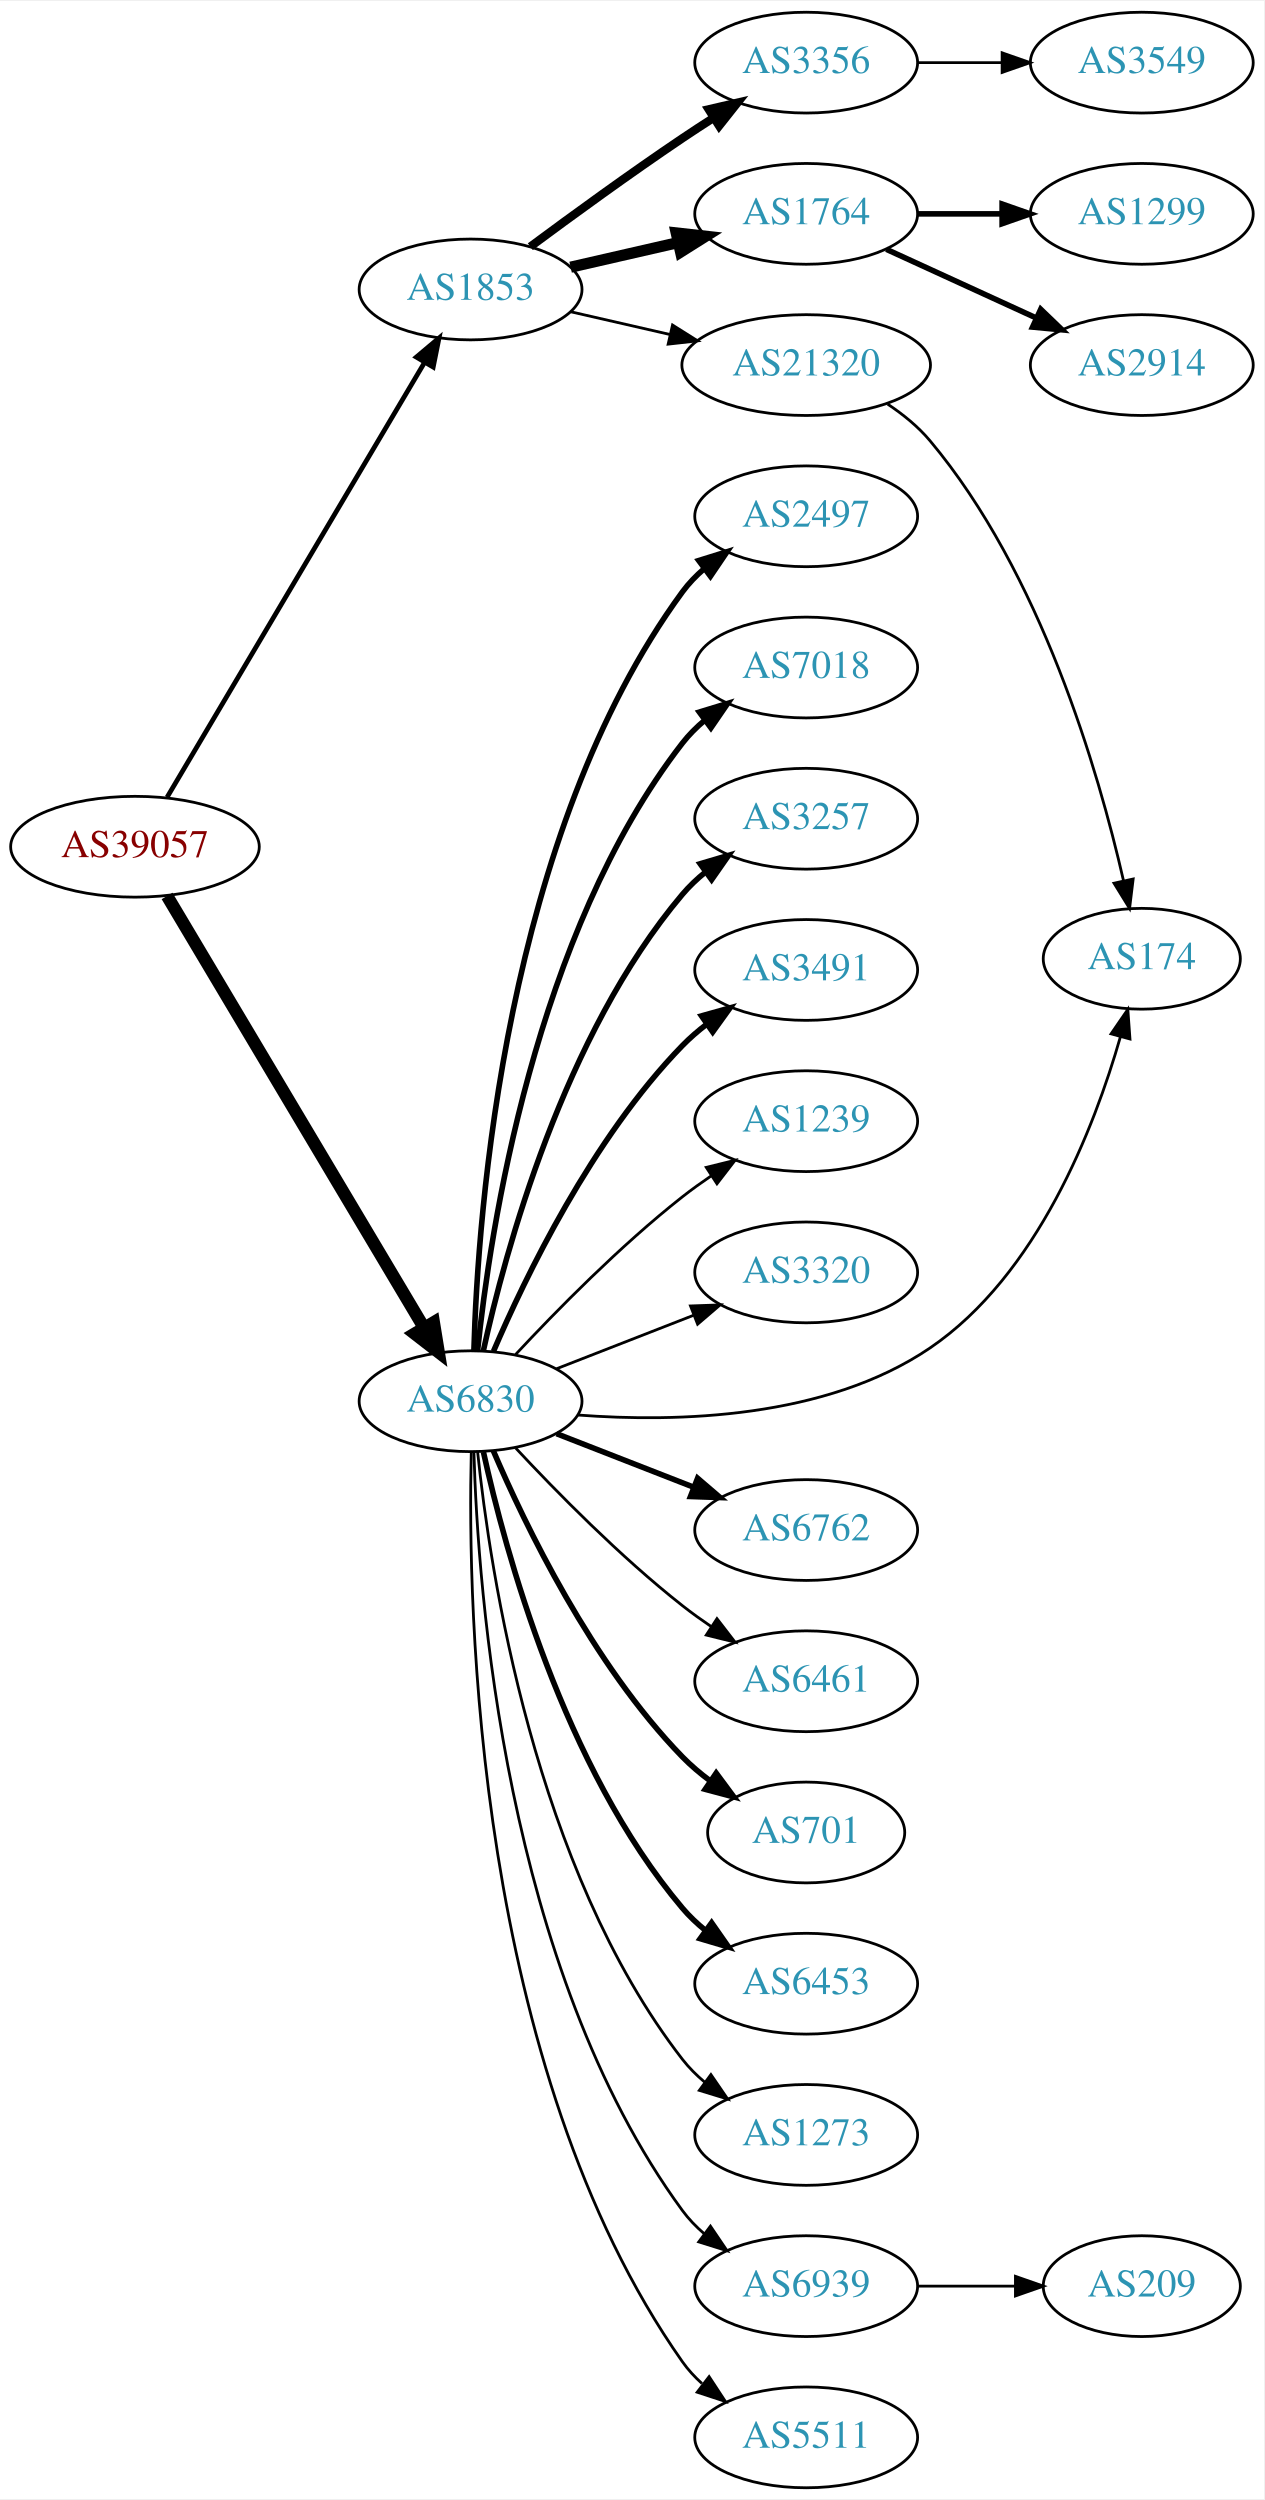
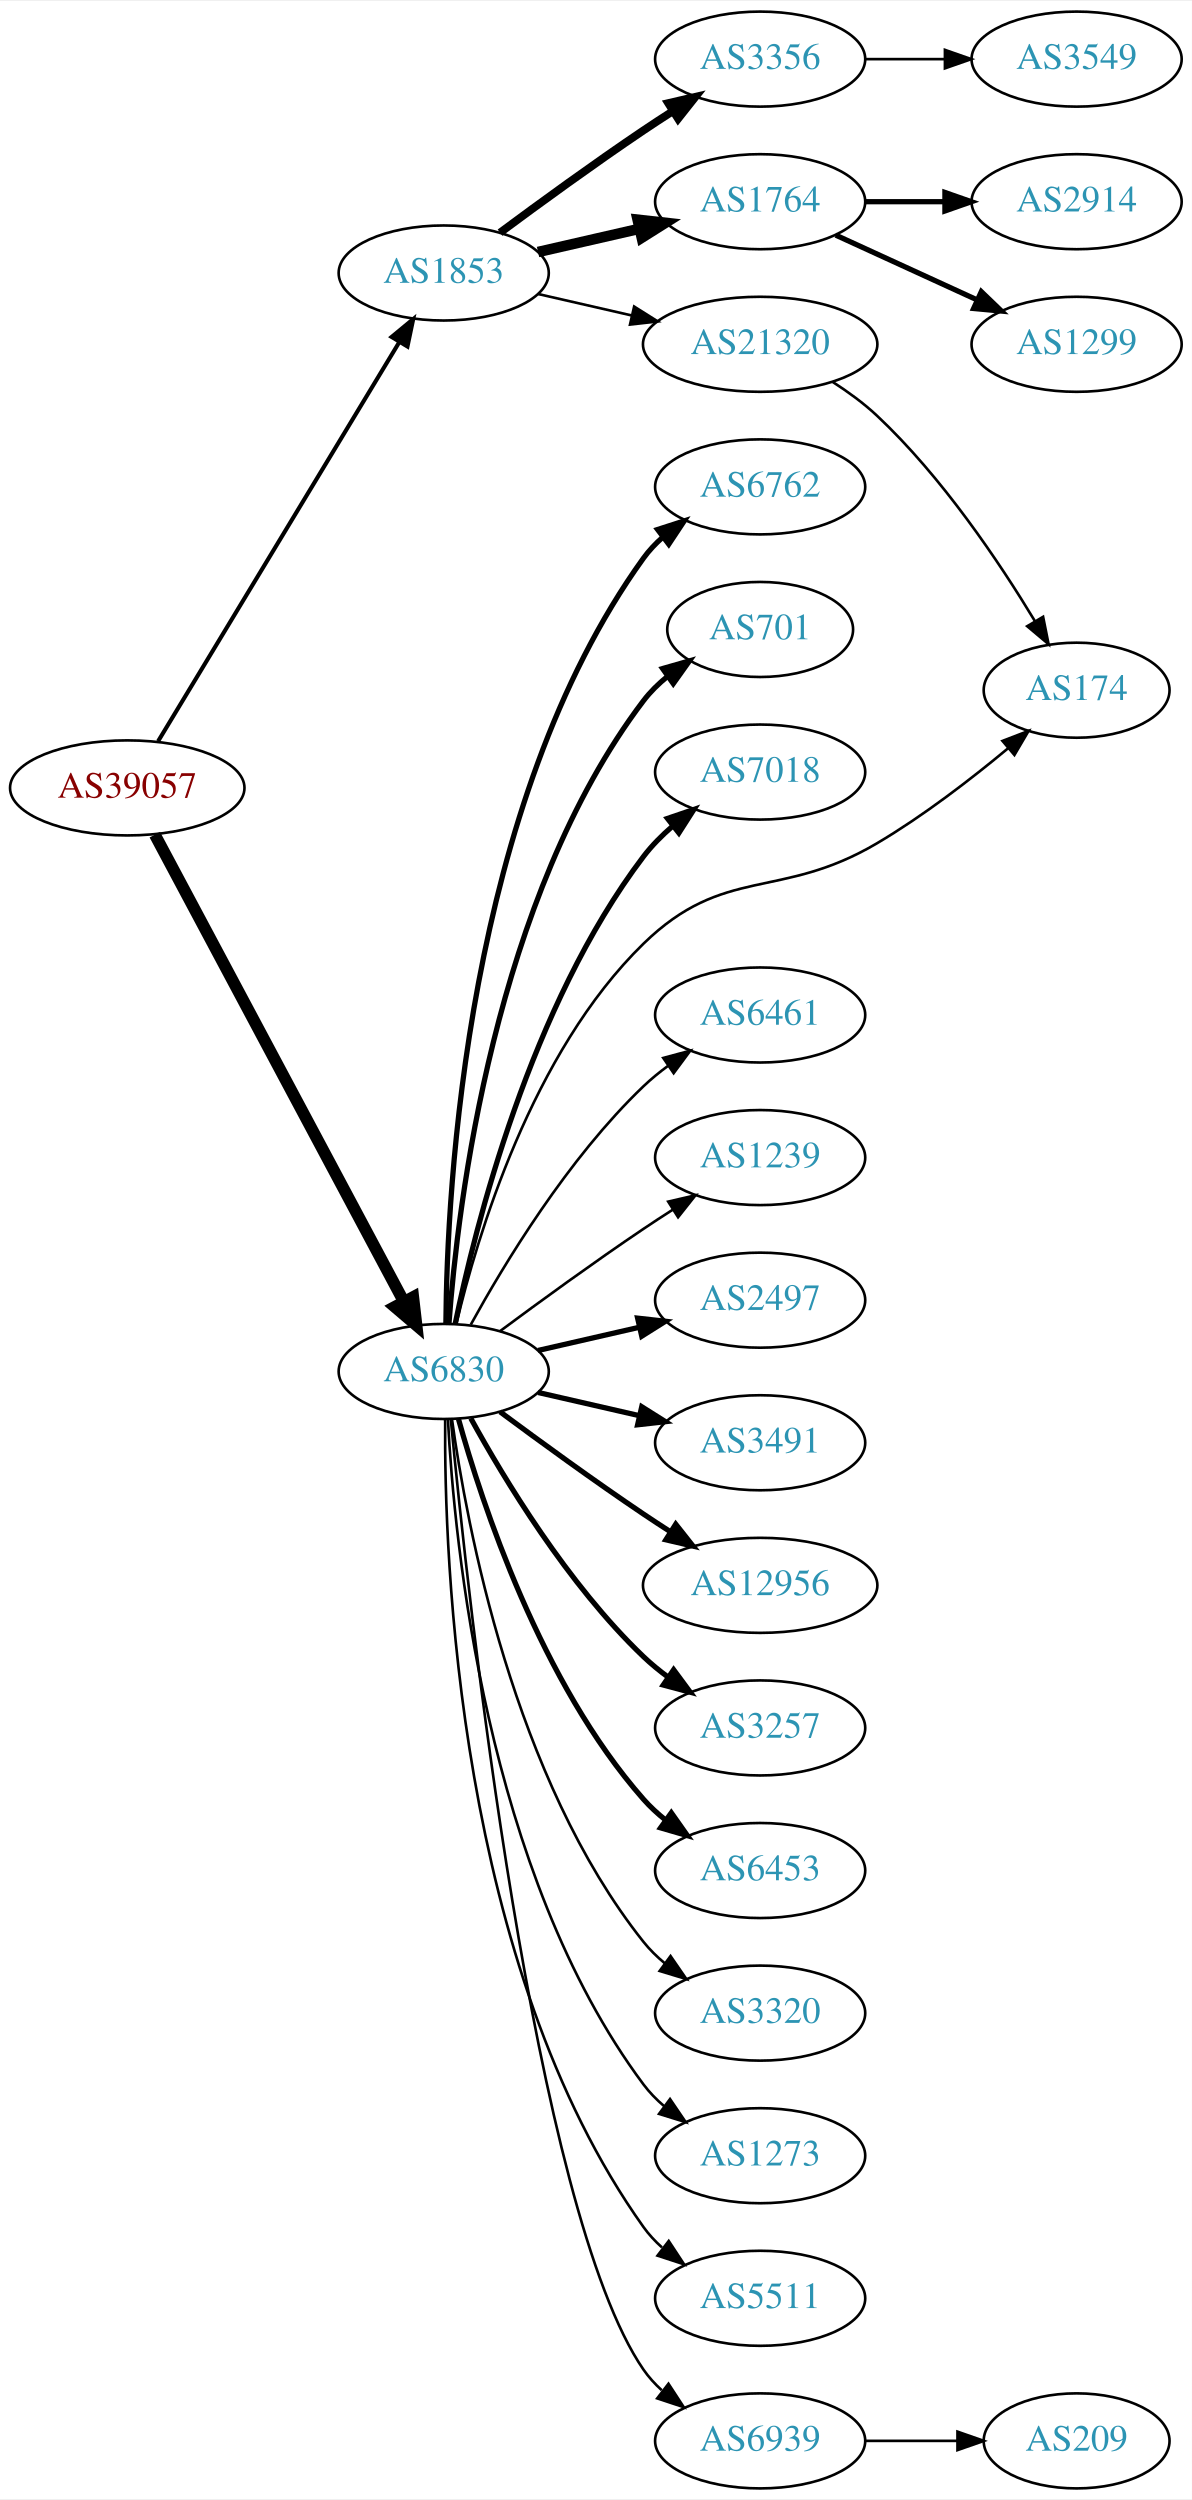
- <svg xmlns="http://www.w3.org/2000/svg" xmlns:xlink="http://www.w3.org/1999/xlink" width="451pt" height="892pt" viewBox="0.00 0.00 451.37 892.00">
-   <g id="graph0" class="graph" transform="scale(1 1) rotate(0) translate(4 888)">
-     <polygon fill="white" stroke="none" points="-4,4 -4,-888 447.37,-888 447.37,4 -4,4" />
+ <svg xmlns="http://www.w3.org/2000/svg" xmlns:xlink="http://www.w3.org/1999/xlink" width="451pt" height="946pt" viewBox="0.00 0.00 451.37 946.00">
+   <g id="graph0" class="graph" transform="scale(1 1) rotate(0) translate(4 942)">
+     <polygon fill="white" stroke="none" points="-4,4 -4,-942 447.37,-942 447.37,4 -4,4" />
    <g id="node1" class="node">
      <g id="a_node1">
        <a xlink:href="/asn/39057" xlink:title="AS39057 ~ DVT-Daten-Verarbeitung-Tirol GmbH [AT]">
-           <ellipse fill="#ffffff" stroke="black" cx="44.196" cy="-586" rx="44.393" ry="18" />
-           <text text-anchor="middle" x="44.196" y="-582.3" font-family="Times,serif" font-size="14.00" fill="#880000">AS39057</text>
+           <ellipse fill="#ffffff" stroke="black" cx="44.196" cy="-644" rx="44.393" ry="18" />
+           <text text-anchor="middle" x="44.196" y="-640.3" font-family="Times,serif" font-size="14.00" fill="#880000">AS39057</text>
        </a>
      </g>
    </g>
    <g id="node2" class="node">
      <g id="a_node2">
        <a xlink:href="/asn/1853" xlink:title="AS1853 ~ ACOnet Backbone [AT]">
-           <ellipse fill="#ffffff" stroke="black" cx="164.039" cy="-785" rx="39.794" ry="18" />
-           <text text-anchor="middle" x="164.039" y="-781.3" font-family="Times,serif" font-size="14.00" fill="#2c94b3">AS1853</text>
+           <ellipse fill="#ffffff" stroke="black" cx="164.039" cy="-839" rx="39.794" ry="18" />
+           <text text-anchor="middle" x="164.039" y="-835.3" font-family="Times,serif" font-size="14.00" fill="#2c94b3">AS1853</text>
        </a>
      </g>
    </g>
    <g id="edge1" class="edge">
-       <path fill="none" stroke="black" stroke-width="1.714" d="M55.654,-603.66C76.496,-638.857 123.298,-717.891 147.653,-759.018" />
-       <polygon fill="black" stroke="black" stroke-width="1.714" points="144.666,-760.843 152.773,-767.664 150.689,-757.276 144.666,-760.843" />
+       <path fill="none" stroke="black" stroke-width="1.565" d="M55.862,-661.649C76.676,-696.092 122.802,-772.419 147.199,-812.789" />
+       <polygon fill="black" stroke="black" stroke-width="1.565" points="144.314,-814.783 152.482,-821.532 150.305,-811.163 144.314,-814.783" />
    </g>
    <g id="node3" class="node">
      <g id="a_node3">
        <a xlink:href="/asn/6830" xlink:title="AS6830 ~ LGI-UPC [AT]">
-           <ellipse fill="#ffffff" stroke="black" cx="164.039" cy="-388" rx="39.794" ry="18" />
-           <text text-anchor="middle" x="164.039" y="-384.3" font-family="Times,serif" font-size="14.00" fill="#2c94b3">AS6830</text>
+           <ellipse fill="#ffffff" stroke="black" cx="164.039" cy="-423" rx="39.794" ry="18" />
+           <text text-anchor="middle" x="164.039" y="-419.3" font-family="Times,serif" font-size="14.00" fill="#2c94b3">AS6830</text>
        </a>
      </g>
    </g>
    <g id="edge2" class="edge">
-       <path fill="none" stroke="black" stroke-width="4.5" d="M55.654,-568.429C76.444,-533.497 123.063,-455.167 147.469,-414.16" />
-       <polygon fill="black" stroke="black" stroke-width="4.5" points="150.873,-416.139 152.604,-405.532 144.106,-412.111 150.873,-416.139" />
+       <path fill="none" stroke="black" stroke-width="4.5" d="M54.64,-626.288C75.291,-587.56 124.558,-495.166 148.913,-449.491" />
+       <polygon fill="black" stroke="black" stroke-width="4.5" points="152.482,-451.166 153.713,-440.489 145.533,-447.461 152.482,-451.166" />
    </g>
    <g id="node4" class="node">
      <g id="a_node4">
        <a xlink:href="/asn/3356" xlink:title="AS3356 ~ Level 3 Parent, LLC [US]">
-           <ellipse fill="#ffffff" stroke="black" cx="283.881" cy="-866" rx="39.794" ry="18" />
-           <text text-anchor="middle" x="283.881" y="-862.3" font-family="Times,serif" font-size="14.00" fill="#2c94b3">AS3356</text>
+           <ellipse fill="#ffffff" stroke="black" cx="283.881" cy="-920" rx="39.794" ry="18" />
+           <text text-anchor="middle" x="283.881" y="-916.3" font-family="Times,serif" font-size="14.00" fill="#2c94b3">AS3356</text>
        </a>
      </g>
    </g>
    <g id="edge3" class="edge">
-       <path fill="none" stroke="black" stroke-width="3" d="M185.369,-800.277C200.231,-811.304 220.976,-826.407 239.685,-839 243.234,-841.389 246.984,-843.839 250.733,-846.242" />
-       <polygon fill="black" stroke="black" stroke-width="3" points="249.059,-849.325 259.381,-851.712 252.801,-843.409 249.059,-849.325" />
+       <path fill="none" stroke="black" stroke-width="3" d="M185.369,-854.277C200.231,-865.304 220.976,-880.407 239.685,-893 243.234,-895.389 246.984,-897.839 250.733,-900.242" />
+       <polygon fill="black" stroke="black" stroke-width="3" points="249.059,-903.325 259.381,-905.712 252.801,-897.409 249.059,-903.325" />
    </g>
    <g id="node5" class="node">
      <g id="a_node5">
        <a xlink:href="/asn/1764" xlink:title="AS1764 ~ NEXTLAYER-AS [AT]">
-           <ellipse fill="#ffffff" stroke="black" cx="283.881" cy="-812" rx="39.794" ry="18" />
-           <text text-anchor="middle" x="283.881" y="-808.3" font-family="Times,serif" font-size="14.00" fill="#2c94b3">AS1764</text>
+           <ellipse fill="#ffffff" stroke="black" cx="283.881" cy="-866" rx="39.794" ry="18" />
+           <text text-anchor="middle" x="283.881" y="-862.3" font-family="Times,serif" font-size="14.00" fill="#2c94b3">AS1764</text>
        </a>
      </g>
    </g>
    <g id="edge4" class="edge">
-       <path fill="none" stroke="black" stroke-width="4" d="M199.758,-792.955C211.758,-795.704 225.379,-798.825 238.071,-801.733" />
-       <polygon fill="black" stroke="black" stroke-width="4" points="237.474,-805.187 248.003,-804.009 239.037,-798.364 237.474,-805.187" />
+       <path fill="none" stroke="black" stroke-width="4" d="M199.758,-846.955C211.758,-849.704 225.379,-852.825 238.071,-855.733" />
+       <polygon fill="black" stroke="black" stroke-width="4" points="237.474,-859.187 248.003,-858.009 239.037,-852.364 237.474,-859.187" />
    </g>
    <g id="node6" class="node">
      <g id="a_node6">
        <a xlink:href="/asn/21320" xlink:title="AS21320 ~ GEANT Vereniging [EU]">
-           <ellipse fill="#ffffff" stroke="black" cx="283.881" cy="-758" rx="44.393" ry="18" />
-           <text text-anchor="middle" x="283.881" y="-754.3" font-family="Times,serif" font-size="14.00" fill="#2c94b3">AS21320</text>
+           <ellipse fill="#ffffff" stroke="black" cx="283.881" cy="-812" rx="44.393" ry="18" />
+           <text text-anchor="middle" x="283.881" y="-808.3" font-family="Times,serif" font-size="14.00" fill="#2c94b3">AS21320</text>
        </a>
      </g>
    </g>
    <g id="edge5" class="edge">
-       <path fill="none" stroke="black" d="M199.758,-777.045C210.896,-774.493 223.432,-771.621 235.325,-768.896" />
-       <polygon fill="black" stroke="black" points="236.153,-772.297 245.119,-766.652 234.59,-765.474 236.153,-772.297" />
+       <path fill="none" stroke="black" d="M199.758,-831.045C210.896,-828.493 223.432,-825.621 235.325,-822.896" />
+       <polygon fill="black" stroke="black" points="236.153,-826.297 245.119,-820.652 234.59,-819.474 236.153,-826.297" />
    </g>
    <g id="node10" class="node">
      <g id="a_node10">
-         <a xlink:href="/asn/2497" xlink:title="AS2497 ~ Internet Initiative Japan Inc. [JP]">
-           <ellipse fill="#ffffff" stroke="black" cx="283.881" cy="-704" rx="39.794" ry="18" />
-           <text text-anchor="middle" x="283.881" y="-700.3" font-family="Times,serif" font-size="14.00" fill="#2c94b3">AS2497</text>
+         <a xlink:href="/asn/6762" xlink:title="AS6762 ~ TELECOM ITALIA SPARKLE S.p.A. [IT]">
+           <ellipse fill="#ffffff" stroke="black" cx="283.881" cy="-758" rx="39.794" ry="18" />
+           <text text-anchor="middle" x="283.881" y="-754.3" font-family="Times,serif" font-size="14.00" fill="#2c94b3">AS6762</text>
        </a>
      </g>
    </g>
    <g id="edge9" class="edge">
-       <path fill="none" stroke="black" stroke-width="2" d="M165.227,-406.201C166.606,-454.924 176.276,-590.48 239.685,-677 241.907,-680.032 244.582,-682.801 247.497,-685.311" />
-       <polygon fill="black" stroke="black" stroke-width="2" points="245.519,-688.201 255.634,-691.354 249.693,-682.582 245.519,-688.201" />
+       <path fill="none" stroke="black" stroke-width="2" d="M164.863,-441.267C165.263,-492.169 172.568,-637.966 239.685,-731 241.766,-733.885 244.259,-736.529 246.984,-738.938" />
+       <polygon fill="black" stroke="black" stroke-width="2" points="245.041,-741.857 255.125,-745.106 249.268,-736.277 245.041,-741.857" />
    </g>
    <g id="node11" class="node">
      <g id="a_node11">
+         <a xlink:href="/asn/701" xlink:title="AS701 ~ UUNET [US]">
+           <ellipse fill="#ffffff" stroke="black" cx="283.881" cy="-704" rx="35.194" ry="18" />
+           <text text-anchor="middle" x="283.881" y="-700.3" font-family="Times,serif" font-size="14.00" fill="#2c94b3">AS701</text>
+         </a>
+       </g>
+     </g>
+     <g id="edge10" class="edge">
+       <path fill="none" stroke="black" stroke-width="2" d="M166.037,-441.264C169.33,-485.934 183.155,-602.483 239.685,-677 242.271,-680.408 245.422,-683.493 248.832,-686.254" />
+       <polygon fill="black" stroke="black" stroke-width="2" points="246.93,-689.195 257.116,-692.11 250.97,-683.479 246.93,-689.195" />
+     </g>
+     <g id="node12" class="node">
+       <g id="a_node12">
        <a xlink:href="/asn/7018" xlink:title="AS7018 ~ AT&amp;T Services, Inc. [US]">
          <ellipse fill="#ffffff" stroke="black" cx="283.881" cy="-650" rx="39.794" ry="18" />
          <text text-anchor="middle" x="283.881" y="-646.3" font-family="Times,serif" font-size="14.00" fill="#2c94b3">AS7018</text>
        </a>
      </g>
    </g>
-     <g id="edge10" class="edge">
-       <path fill="none" stroke="black" stroke-width="2" d="M166.558,-406.151C170.925,-448.391 186.809,-554.85 239.685,-623 241.989,-625.97 244.719,-628.697 247.669,-631.182" />
-       <polygon fill="black" stroke="black" stroke-width="2" points="245.721,-634.093 255.854,-637.188 249.863,-628.45 245.721,-634.093" />
-     </g>
-     <g id="node12" class="node">
-       <g id="a_node12">
-         <a xlink:href="/asn/3257" xlink:title="AS3257 ~ GTT [DE]">
-           <ellipse fill="#ffffff" stroke="black" cx="283.881" cy="-596" rx="39.794" ry="18" />
-           <text text-anchor="middle" x="283.881" y="-592.3" font-family="Times,serif" font-size="14.00" fill="#2c94b3">AS3257</text>
-         </a>
-       </g>
-     </g>
    <g id="edge11" class="edge">
-       <path fill="none" stroke="black" stroke-width="2" d="M168.622,-406.115C176.308,-441.061 197.23,-518.765 239.685,-569 242.111,-571.871 244.922,-574.532 247.924,-576.975" />
-       <polygon fill="black" stroke="black" stroke-width="2" points="246.02,-579.918 256.179,-582.925 250.113,-574.239 246.02,-579.918" />
+       <path fill="none" stroke="black" stroke-width="2" d="M168.395,-441.068C175.896,-477.599 196.83,-561.557 239.685,-618 242.849,-622.167 246.699,-626.044 250.782,-629.558" />
+       <polygon fill="black" stroke="black" stroke-width="2" points="248.775,-632.431 258.804,-635.848 253.095,-626.923 248.775,-632.431" />
    </g>
    <g id="node13" class="node">
      <g id="a_node13">
-         <a xlink:href="/asn/3491" xlink:title="AS3491 ~ PCCW Global, Inc. [US]">
-           <ellipse fill="#ffffff" stroke="black" cx="283.881" cy="-542" rx="39.794" ry="18" />
-           <text text-anchor="middle" x="283.881" y="-538.3" font-family="Times,serif" font-size="14.00" fill="#2c94b3">AS3491</text>
+         <a xlink:href="/asn/174" xlink:title="AS174 ~ Cogent Communications [US]">
+           <ellipse fill="#ffffff" stroke="black" cx="403.724" cy="-681" rx="35.194" ry="18" />
+           <text text-anchor="middle" x="403.724" y="-677.3" font-family="Times,serif" font-size="14.00" fill="#2c94b3">AS174</text>
        </a>
      </g>
    </g>
    <g id="edge12" class="edge">
-       <path fill="none" stroke="black" stroke-width="2" d="M172.193,-405.772C183.454,-432.075 207.402,-481.824 239.685,-515 242.306,-517.694 245.248,-520.237 248.331,-522.606" />
-       <polygon fill="black" stroke="black" stroke-width="2" points="246.498,-525.595 256.7,-528.452 250.506,-519.856 246.498,-525.595" />
+       <path fill="none" stroke="black" d="M168.839,-441.044C176.622,-473.859 197.326,-543.719 239.685,-585 270.309,-614.845 291.253,-601.261 328.077,-623 345.68,-633.392 363.825,-647.401 377.816,-659.048" />
+       <polygon fill="black" stroke="black" points="375.646,-661.797 385.539,-665.588 380.169,-656.455 375.646,-661.797" />
    </g>
    <g id="node14" class="node">
      <g id="a_node14">
-         <a xlink:href="/asn/1239" xlink:title="AS1239 ~ Sprint [US]">
-           <ellipse fill="#ffffff" stroke="black" cx="283.881" cy="-488" rx="39.794" ry="18" />
-           <text text-anchor="middle" x="283.881" y="-484.3" font-family="Times,serif" font-size="14.00" fill="#2c94b3">AS1239</text>
+         <a xlink:href="/asn/6461" xlink:title="AS6461 ~ Zayo Bandwidth [US]">
+           <ellipse fill="#ffffff" stroke="black" cx="283.881" cy="-558" rx="39.794" ry="18" />
+           <text text-anchor="middle" x="283.881" y="-554.3" font-family="Times,serif" font-size="14.00" fill="#2c94b3">AS6461</text>
        </a>
      </g>
    </g>
    <g id="edge13" class="edge">
-       <path fill="none" stroke="black" d="M180.136,-404.712C194.601,-420.235 217.458,-443.519 239.685,-461 242.97,-463.583 246.513,-466.133 250.108,-468.573" />
-       <polygon fill="black" stroke="black" points="248.203,-471.509 258.493,-474.033 252.023,-465.643 248.203,-471.509" />
+       <path fill="none" stroke="black" d="M174.28,-440.713C186.825,-463.561 211.002,-503.611 239.685,-531 242.553,-533.739 245.742,-536.347 249.051,-538.785" />
+       <polygon fill="black" stroke="black" points="247.175,-541.742 257.411,-544.477 251.114,-535.956 247.175,-541.742" />
    </g>
    <g id="node15" class="node">
      <g id="a_node15">
-         <a xlink:href="/asn/3320" xlink:title="AS3320 ~ DTAG [DE]">
-           <ellipse fill="#ffffff" stroke="black" cx="283.881" cy="-434" rx="39.794" ry="18" />
-           <text text-anchor="middle" x="283.881" y="-430.3" font-family="Times,serif" font-size="14.00" fill="#2c94b3">AS3320</text>
+         <a xlink:href="/asn/1239" xlink:title="AS1239 ~ Sprint [US]">
+           <ellipse fill="#ffffff" stroke="black" cx="283.881" cy="-504" rx="39.794" ry="18" />
+           <text text-anchor="middle" x="283.881" y="-500.3" font-family="Times,serif" font-size="14.00" fill="#2c94b3">AS1239</text>
        </a>
      </g>
    </g>
    <g id="edge14" class="edge">
-       <path fill="none" stroke="black" d="M194.775,-399.608C209.569,-405.382 227.646,-412.439 243.568,-418.654" />
-       <polygon fill="black" stroke="black" points="242.566,-422.02 253.154,-422.396 245.111,-415.499 242.566,-422.02" />
+       <path fill="none" stroke="black" d="M185.369,-438.277C200.231,-449.304 220.976,-464.407 239.685,-477 243.234,-479.389 246.984,-481.839 250.733,-484.242" />
+       <polygon fill="black" stroke="black" points="249.059,-487.325 259.381,-489.712 252.801,-481.409 249.059,-487.325" />
    </g>
    <g id="node16" class="node">
      <g id="a_node16">
-         <a xlink:href="/asn/174" xlink:title="AS174 ~ Cogent Communications [US]">
-           <ellipse fill="#ffffff" stroke="black" cx="403.724" cy="-546" rx="35.194" ry="18" />
-           <text text-anchor="middle" x="403.724" y="-542.3" font-family="Times,serif" font-size="14.00" fill="#2c94b3">AS174</text>
+         <a xlink:href="/asn/2497" xlink:title="AS2497 ~ Internet Initiative Japan Inc. [JP]">
+           <ellipse fill="#ffffff" stroke="black" cx="283.881" cy="-450" rx="39.794" ry="18" />
+           <text text-anchor="middle" x="283.881" y="-446.3" font-family="Times,serif" font-size="14.00" fill="#2c94b3">AS2497</text>
        </a>
      </g>
    </g>
    <g id="edge15" class="edge">
-       <path fill="none" stroke="black" d="M202.39,-383.068C237.801,-380.392 290.958,-381.769 328.077,-407 366.507,-433.122 386.784,-485.661 396.091,-518.136" />
-       <polygon fill="black" stroke="black" points="392.746,-519.177 398.736,-527.916 399.503,-517.349 392.746,-519.177" />
+       <path fill="none" stroke="black" stroke-width="2" d="M199.758,-430.955C211.758,-433.704 225.379,-436.825 238.071,-439.733" />
+       <polygon fill="black" stroke="black" stroke-width="2" points="237.474,-443.187 248.003,-442.009 239.037,-436.364 237.474,-443.187" />
    </g>
    <g id="node17" class="node">
      <g id="a_node17">
-         <a xlink:href="/asn/6762" xlink:title="AS6762 ~ TELECOM ITALIA SPARKLE S.p.A. [IT]">
-           <ellipse fill="#ffffff" stroke="black" cx="283.881" cy="-342" rx="39.794" ry="18" />
-           <text text-anchor="middle" x="283.881" y="-338.3" font-family="Times,serif" font-size="14.00" fill="#2c94b3">AS6762</text>
+         <a xlink:href="/asn/3491" xlink:title="AS3491 ~ PCCW Global, Inc. [US]">
+           <ellipse fill="#ffffff" stroke="black" cx="283.881" cy="-396" rx="39.794" ry="18" />
+           <text text-anchor="middle" x="283.881" y="-392.3" font-family="Times,serif" font-size="14.00" fill="#2c94b3">AS3491</text>
        </a>
      </g>
    </g>
    <g id="edge16" class="edge">
-       <path fill="none" stroke="black" stroke-width="2" d="M194.775,-376.392C209.569,-370.618 227.646,-363.561 243.568,-357.346" />
-       <polygon fill="black" stroke="black" stroke-width="2" points="245.111,-360.501 253.154,-353.604 242.566,-353.98 245.111,-360.501" />
+       <path fill="none" stroke="black" stroke-width="2" d="M199.758,-415.045C211.758,-412.296 225.379,-409.175 238.071,-406.267" />
+       <polygon fill="black" stroke="black" stroke-width="2" points="239.037,-409.636 248.003,-403.991 237.474,-402.813 239.037,-409.636" />
    </g>
    <g id="node18" class="node">
      <g id="a_node18">
-         <a xlink:href="/asn/6461" xlink:title="AS6461 ~ Zayo Bandwidth [US]">
-           <ellipse fill="#ffffff" stroke="black" cx="283.881" cy="-288" rx="39.794" ry="18" />
-           <text text-anchor="middle" x="283.881" y="-284.3" font-family="Times,serif" font-size="14.00" fill="#2c94b3">AS6461</text>
+         <a xlink:href="/asn/12956" xlink:title="AS12956 ~ TELXIUS [ES]">
+           <ellipse fill="#ffffff" stroke="black" cx="283.881" cy="-342" rx="44.393" ry="18" />
+           <text text-anchor="middle" x="283.881" y="-338.3" font-family="Times,serif" font-size="14.00" fill="#2c94b3">AS12956</text>
        </a>
      </g>
    </g>
    <g id="edge17" class="edge">
-       <path fill="none" stroke="black" d="M180.136,-371.288C194.601,-355.765 217.458,-332.481 239.685,-315 242.97,-312.417 246.513,-309.867 250.108,-307.427" />
-       <polygon fill="black" stroke="black" points="252.023,-310.357 258.493,-301.967 248.203,-304.491 252.023,-310.357" />
+       <path fill="none" stroke="black" stroke-width="2" d="M185.369,-407.723C200.231,-396.696 220.976,-381.593 239.685,-369 242.975,-366.785 246.438,-364.518 249.912,-362.285" />
+       <polygon fill="black" stroke="black" stroke-width="2" points="251.909,-365.163 258.479,-356.852 248.16,-359.252 251.909,-365.163" />
    </g>
    <g id="node19" class="node">
      <g id="a_node19">
-         <a xlink:href="/asn/701" xlink:title="AS701 ~ UUNET [US]">
-           <ellipse fill="#ffffff" stroke="black" cx="283.881" cy="-234" rx="35.194" ry="18" />
-           <text text-anchor="middle" x="283.881" y="-230.3" font-family="Times,serif" font-size="14.00" fill="#2c94b3">AS701</text>
+         <a xlink:href="/asn/3257" xlink:title="AS3257 ~ GTT [DE]">
+           <ellipse fill="#ffffff" stroke="black" cx="283.881" cy="-288" rx="39.794" ry="18" />
+           <text text-anchor="middle" x="283.881" y="-284.3" font-family="Times,serif" font-size="14.00" fill="#2c94b3">AS3257</text>
        </a>
      </g>
    </g>
    <g id="edge18" class="edge">
-       <path fill="none" stroke="black" stroke-width="2" d="M172.193,-370.228C183.454,-343.925 207.402,-294.176 239.685,-261 242.669,-257.934 246.067,-255.062 249.617,-252.422" />
-       <polygon fill="black" stroke="black" stroke-width="2" points="251.744,-255.208 258.052,-246.695 247.812,-249.417 251.744,-255.208" />
+       <path fill="none" stroke="black" stroke-width="2" d="M174.28,-405.287C186.825,-382.439 211.002,-342.389 239.685,-315 242.553,-312.261 245.742,-309.653 249.051,-307.215" />
+       <polygon fill="black" stroke="black" stroke-width="2" points="251.114,-310.044 257.411,-301.523 247.175,-304.258 251.114,-310.044" />
    </g>
    <g id="node20" class="node">
      <g id="a_node20">
        <a xlink:href="/asn/6453" xlink:title="AS6453 ~ TATA COMMUNICATIONS (AMERICA) INC [US]">
-           <ellipse fill="#ffffff" stroke="black" cx="283.881" cy="-180" rx="39.794" ry="18" />
-           <text text-anchor="middle" x="283.881" y="-176.3" font-family="Times,serif" font-size="14.00" fill="#2c94b3">AS6453</text>
+           <ellipse fill="#ffffff" stroke="black" cx="283.881" cy="-234" rx="39.794" ry="18" />
+           <text text-anchor="middle" x="283.881" y="-230.3" font-family="Times,serif" font-size="14.00" fill="#2c94b3">AS6453</text>
        </a>
      </g>
    </g>
    <g id="edge19" class="edge">
-       <path fill="none" stroke="black" stroke-width="2" d="M168.622,-369.885C176.308,-334.939 197.23,-257.235 239.685,-207 242.111,-204.129 244.922,-201.468 247.924,-199.025" />
-       <polygon fill="black" stroke="black" stroke-width="2" points="250.113,-201.761 256.179,-193.075 246.02,-196.082 250.113,-201.761" />
+       <path fill="none" stroke="black" stroke-width="2" d="M169.612,-405.054C178.517,-373.005 200.801,-305.158 239.685,-261 242.169,-258.179 245.019,-255.551 248.044,-253.129" />
+       <polygon fill="black" stroke="black" stroke-width="2" points="250.23,-255.869 256.334,-247.209 246.162,-250.172 250.23,-255.869" />
    </g>
    <g id="node21" class="node">
      <g id="a_node21">
+         <a xlink:href="/asn/3320" xlink:title="AS3320 ~ DTAG [DE]">
+           <ellipse fill="#ffffff" stroke="black" cx="283.881" cy="-180" rx="39.794" ry="18" />
+           <text text-anchor="middle" x="283.881" y="-176.3" font-family="Times,serif" font-size="14.00" fill="#2c94b3">AS3320</text>
+         </a>
+       </g>
+     </g>
+     <g id="edge20" class="edge">
+       <path fill="none" stroke="black" d="M167.178,-404.83C172.678,-365.026 190.504,-268.767 239.685,-207 242.026,-204.06 244.781,-201.351 247.747,-198.879" />
+       <polygon fill="black" stroke="black" points="249.939,-201.612 255.953,-192.89 245.812,-195.958 249.939,-201.612" />
+     </g>
+     <g id="node22" class="node">
+       <g id="a_node22">
        <a xlink:href="/asn/1273" xlink:title="AS1273 ~ Vodafone Group PLC [EU]">
          <ellipse fill="#ffffff" stroke="black" cx="283.881" cy="-126" rx="39.794" ry="18" />
          <text text-anchor="middle" x="283.881" y="-122.3" font-family="Times,serif" font-size="14.00" fill="#2c94b3">AS1273</text>
        </a>
      </g>
    </g>
-     <g id="edge20" class="edge">
-       <path fill="none" stroke="black" d="M166.558,-369.849C170.925,-327.609 186.809,-221.15 239.685,-153 241.989,-150.03 244.719,-147.303 247.669,-144.818" />
-       <polygon fill="black" stroke="black" points="249.863,-147.55 255.854,-138.812 245.721,-141.907 249.863,-147.55" />
-     </g>
-     <g id="node22" class="node">
-       <g id="a_node22">
-         <a xlink:href="/asn/6939" xlink:title="AS6939 ~ Hurricane Electric LLC [US]">
-           <ellipse fill="#ffffff" stroke="black" cx="283.881" cy="-72" rx="39.794" ry="18" />
-           <text text-anchor="middle" x="283.881" y="-68.3" font-family="Times,serif" font-size="14.00" fill="#2c94b3">AS6939</text>
-         </a>
-       </g>
-     </g>
    <g id="edge21" class="edge">
-       <path fill="none" stroke="black" d="M165.227,-369.799C166.606,-321.076 176.276,-185.52 239.685,-99 241.907,-95.968 244.582,-93.199 247.497,-90.689" />
-       <polygon fill="black" stroke="black" points="249.693,-93.418 255.634,-84.646 245.519,-87.799 249.693,-93.418" />
+       <path fill="none" stroke="black" d="M165.63,-404.977C168.007,-358.588 179.925,-233.107 239.685,-153 241.933,-149.987 244.624,-147.231 247.551,-144.728" />
+       <polygon fill="black" stroke="black" points="249.746,-147.458 255.702,-138.697 245.582,-141.831 249.746,-147.458" />
    </g>
    <g id="node23" class="node">
      <g id="a_node23">
        <a xlink:href="/asn/5511" xlink:title="AS5511 ~ Orange S.A. [FR]">
+           <ellipse fill="#ffffff" stroke="black" cx="283.881" cy="-72" rx="39.794" ry="18" />
+           <text text-anchor="middle" x="283.881" y="-68.3" font-family="Times,serif" font-size="14.00" fill="#2c94b3">AS5511</text>
+         </a>
+       </g>
+     </g>
+     <g id="edge22" class="edge">
+       <path fill="none" stroke="black" d="M164.587,-404.937C164.168,-352.497 169.322,-197.707 239.685,-99 241.687,-96.192 244.082,-93.612 246.703,-91.257" />
+       <polygon fill="black" stroke="black" points="249.255,-93.712 255.079,-84.861 245.007,-88.148 249.255,-93.712" />
+     </g>
+     <g id="node24" class="node">
+       <g id="a_node24">
+         <a xlink:href="/asn/6939" xlink:title="AS6939 ~ Hurricane Electric LLC [US]">
          <ellipse fill="#ffffff" stroke="black" cx="283.881" cy="-18" rx="39.794" ry="18" />
-           <text text-anchor="middle" x="283.881" y="-14.3" font-family="Times,serif" font-size="14.00" fill="#2c94b3">AS5511</text>
-         </a>
-       </g>
-     </g>
-     <g id="edge22" class="edge">
-       <path fill="none" stroke="black" d="M164.287,-369.679C162.958,-314.983 165.682,-150.16 239.685,-45 241.67,-42.179 244.053,-39.592 246.666,-37.231" />
-       <polygon fill="black" stroke="black" points="249.218,-39.685 255.03,-30.826 244.962,-34.127 249.218,-39.685" />
+           <text text-anchor="middle" x="283.881" y="-14.3" font-family="Times,serif" font-size="14.00" fill="#2c94b3">AS6939</text>
+         </a>
+       </g>
+     </g>
+     <g id="edge23" class="edge">
+       <path fill="none" stroke="black" d="M166.704,-404.916C173.154,-337.996 198.206,-105.168 239.685,-45 241.643,-42.16 244.006,-39.559 246.607,-37.19" />
+       <polygon fill="black" stroke="black" points="249.159,-39.642 254.95,-30.771 244.89,-34.095 249.159,-39.642" />
    </g>
    <g id="node7" class="node">
      <g id="a_node7">
        <a xlink:href="/asn/3549" xlink:title="AS3549 ~ Level 3 Parent, LLC [US]">
-           <ellipse fill="#ffffff" stroke="black" cx="403.724" cy="-866" rx="39.794" ry="18" />
-           <text text-anchor="middle" x="403.724" y="-862.3" font-family="Times,serif" font-size="14.00" fill="#2c94b3">AS3549</text>
+           <ellipse fill="#ffffff" stroke="black" cx="403.724" cy="-920" rx="39.794" ry="18" />
+           <text text-anchor="middle" x="403.724" y="-916.3" font-family="Times,serif" font-size="14.00" fill="#2c94b3">AS3549</text>
        </a>
      </g>
    </g>
    <g id="edge6" class="edge">
-       <path fill="none" stroke="black" d="M323.794,-866C333.347,-866 343.697,-866 353.659,-866" />
-       <polygon fill="black" stroke="black" points="353.852,-869.5 363.852,-866 353.852,-862.5 353.852,-869.5" />
+       <path fill="none" stroke="black" d="M323.794,-920C333.347,-920 343.697,-920 353.659,-920" />
+       <polygon fill="black" stroke="black" points="353.852,-923.5 363.852,-920 353.852,-916.5 353.852,-923.5" />
    </g>
    <g id="node8" class="node">
      <g id="a_node8">
+         <a xlink:href="/asn/2914" xlink:title="AS2914 ~ NTT America, Inc. [US]">
+           <ellipse fill="#ffffff" stroke="black" cx="403.724" cy="-866" rx="39.794" ry="18" />
+           <text text-anchor="middle" x="403.724" y="-862.3" font-family="Times,serif" font-size="14.00" fill="#2c94b3">AS2914</text>
+         </a>
+       </g>
+     </g>
+     <g id="edge7" class="edge">
+       <path fill="none" stroke="black" stroke-width="2" d="M323.794,-866C333.347,-866 343.697,-866 353.659,-866" />
+       <polygon fill="black" stroke="black" stroke-width="2" points="353.852,-869.5 363.852,-866 353.852,-862.5 353.852,-869.5" />
+     </g>
+     <g id="node9" class="node">
+       <g id="a_node9">
        <a xlink:href="/asn/1299" xlink:title="AS1299 ~ Telia Carrier [EU]">
          <ellipse fill="#ffffff" stroke="black" cx="403.724" cy="-812" rx="39.794" ry="18" />
          <text text-anchor="middle" x="403.724" y="-808.3" font-family="Times,serif" font-size="14.00" fill="#2c94b3">AS1299</text>
        </a>
      </g>
    </g>
-     <g id="edge7" class="edge">
-       <path fill="none" stroke="black" stroke-width="2" d="M323.794,-812C333.347,-812 343.697,-812 353.659,-812" />
-       <polygon fill="black" stroke="black" stroke-width="2" points="353.852,-815.5 363.852,-812 353.852,-808.5 353.852,-815.5" />
-     </g>
-     <g id="node9" class="node">
-       <g id="a_node9">
-         <a xlink:href="/asn/2914" xlink:title="AS2914 ~ NTT America, Inc. [US]">
-           <ellipse fill="#ffffff" stroke="black" cx="403.724" cy="-758" rx="39.794" ry="18" />
-           <text text-anchor="middle" x="403.724" y="-754.3" font-family="Times,serif" font-size="14.00" fill="#2c94b3">AS2914</text>
-         </a>
-       </g>
-     </g>
    <g id="edge8" class="edge">
-       <path fill="none" stroke="black" stroke-width="2" d="M312.51,-799.339C328.467,-792.027 348.738,-782.739 366.02,-774.819" />
-       <polygon fill="black" stroke="black" stroke-width="2" points="367.635,-777.929 375.268,-770.581 364.719,-771.565 367.635,-777.929" />
-     </g>
-     <g id="edge23" class="edge">
-       <path fill="none" stroke="black" d="M312.96,-744.067C318.489,-740.386 323.872,-736.015 328.077,-731 367.642,-683.82 388.255,-612.946 397.157,-574.043" />
-       <polygon fill="black" stroke="black" points="400.644,-574.481 399.364,-563.964 393.806,-572.984 400.644,-574.481" />
-     </g>
-     <g id="node24" class="node">
-       <g id="a_node24">
+       <path fill="none" stroke="black" stroke-width="2" d="M312.51,-853.339C328.467,-846.027 348.738,-836.739 366.02,-828.819" />
+       <polygon fill="black" stroke="black" stroke-width="2" points="367.635,-831.929 375.268,-824.581 364.719,-825.565 367.635,-831.929" />
+     </g>
+     <g id="edge24" class="edge">
+       <path fill="none" stroke="black" d="M311.194,-797.837C317.071,-794.069 323.046,-789.719 328.077,-785 352.724,-761.88 374.426,-729.536 387.987,-707.081" />
+       <polygon fill="black" stroke="black" points="391.036,-708.801 393.115,-698.412 385.011,-705.237 391.036,-708.801" />
+     </g>
+     <g id="node25" class="node">
+       <g id="a_node25">
        <a xlink:href="/asn/209" xlink:title="AS209 ~ CenturyLink Communications, LLC [US]">
-           <ellipse fill="#ffffff" stroke="black" cx="403.724" cy="-72" rx="35.194" ry="18" />
-           <text text-anchor="middle" x="403.724" y="-68.3" font-family="Times,serif" font-size="14.00" fill="#2c94b3">AS209</text>
-         </a>
-       </g>
-     </g>
-     <g id="edge24" class="edge">
-       <path fill="none" stroke="black" d="M323.794,-72C334.881,-72 347.04,-72 358.422,-72" />
-       <polygon fill="black" stroke="black" points="358.604,-75.5 368.604,-72 358.604,-68.5 358.604,-75.5" />
+           <ellipse fill="#ffffff" stroke="black" cx="403.724" cy="-18" rx="35.194" ry="18" />
+           <text text-anchor="middle" x="403.724" y="-14.3" font-family="Times,serif" font-size="14.00" fill="#2c94b3">AS209</text>
+         </a>
+       </g>
+     </g>
+     <g id="edge25" class="edge">
+       <path fill="none" stroke="black" d="M323.794,-18C334.881,-18 347.04,-18 358.422,-18" />
+       <polygon fill="black" stroke="black" points="358.604,-21.5 368.604,-18 358.604,-14.5 358.604,-21.5" />
    </g>
  </g>
</svg>
